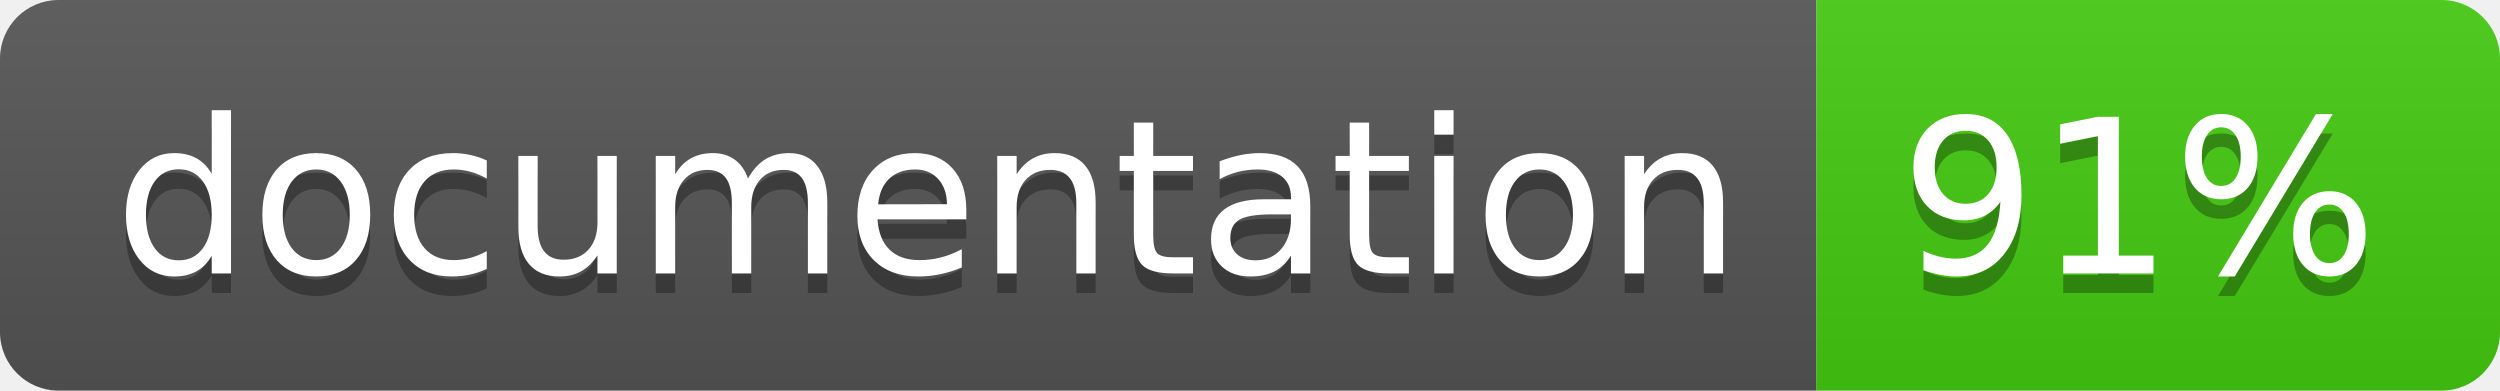
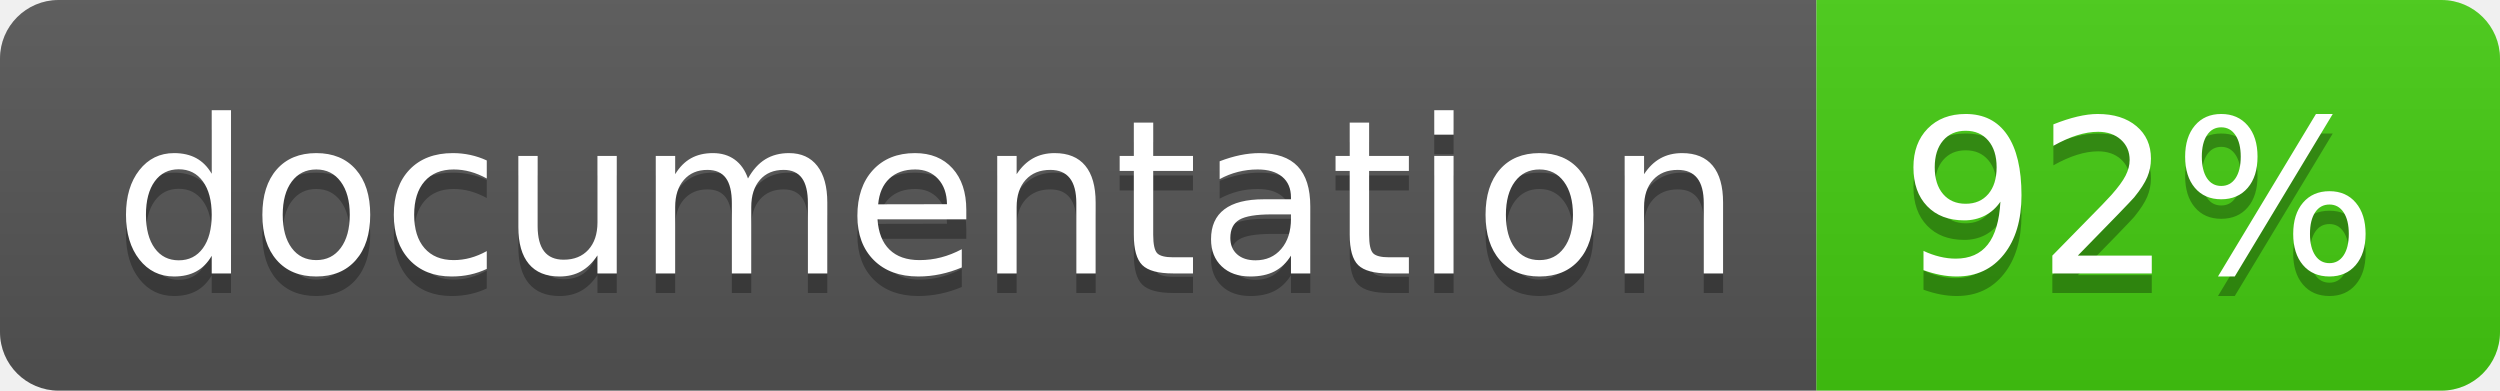
<svg xmlns="http://www.w3.org/2000/svg" width="128" height="20">
  <linearGradient id="b" x2="0" y2="100%">
    <stop offset="0" stop-color="#bbb" stop-opacity=".1" />
    <stop offset="1" stop-opacity=".1" />
  </linearGradient>
  <clipPath id="a">
    <rect width="128" height="20" rx="3" fill="#fff" />
  </clipPath>
  <g clip-path="url(#a)">
    <path fill="#555" d="M0 0h93v20H0z" />
    <path fill="#4c1" d="M93 0h35v20H93z" />
    <path fill="url(#b)" d="M0 0h128v20H0z" />
  </g>
  <g fill="#fff" text-anchor="middle" font-family="DejaVu Sans,Verdana,Geneva,sans-serif" font-size="110">
    <text x="475" y="150" fill="#010101" fill-opacity=".3" transform="scale(.1)" textLength="830">
      documentation
    </text>
    <text x="475" y="140" transform="scale(.1)" textLength="830">
      documentation
    </text>
    <text x="1095" y="150" fill="#010101" fill-opacity=".3" transform="scale(.1)" textLength="250">
-       91%
+       92%
    </text>
    <text x="1095" y="140" transform="scale(.1)" textLength="250">
-       91%
+       92%
    </text>
  </g>
</svg>
